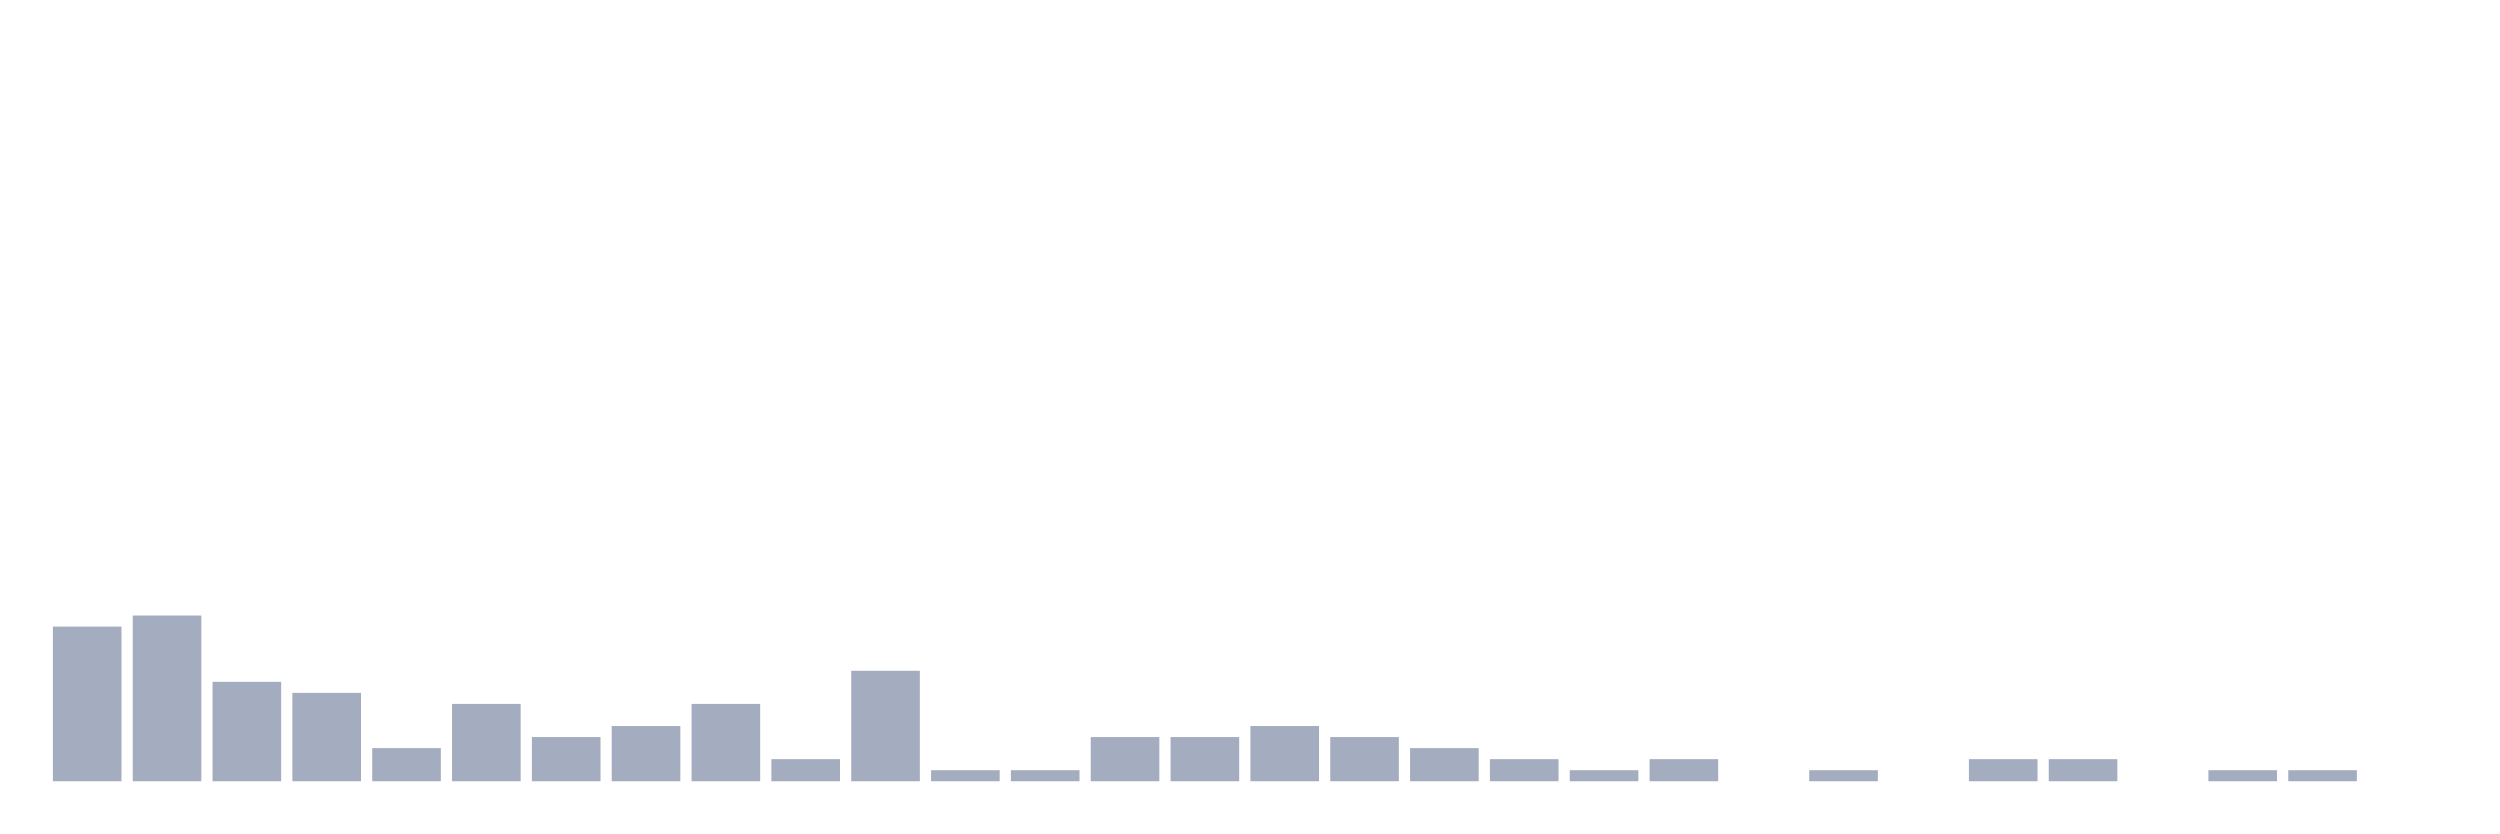
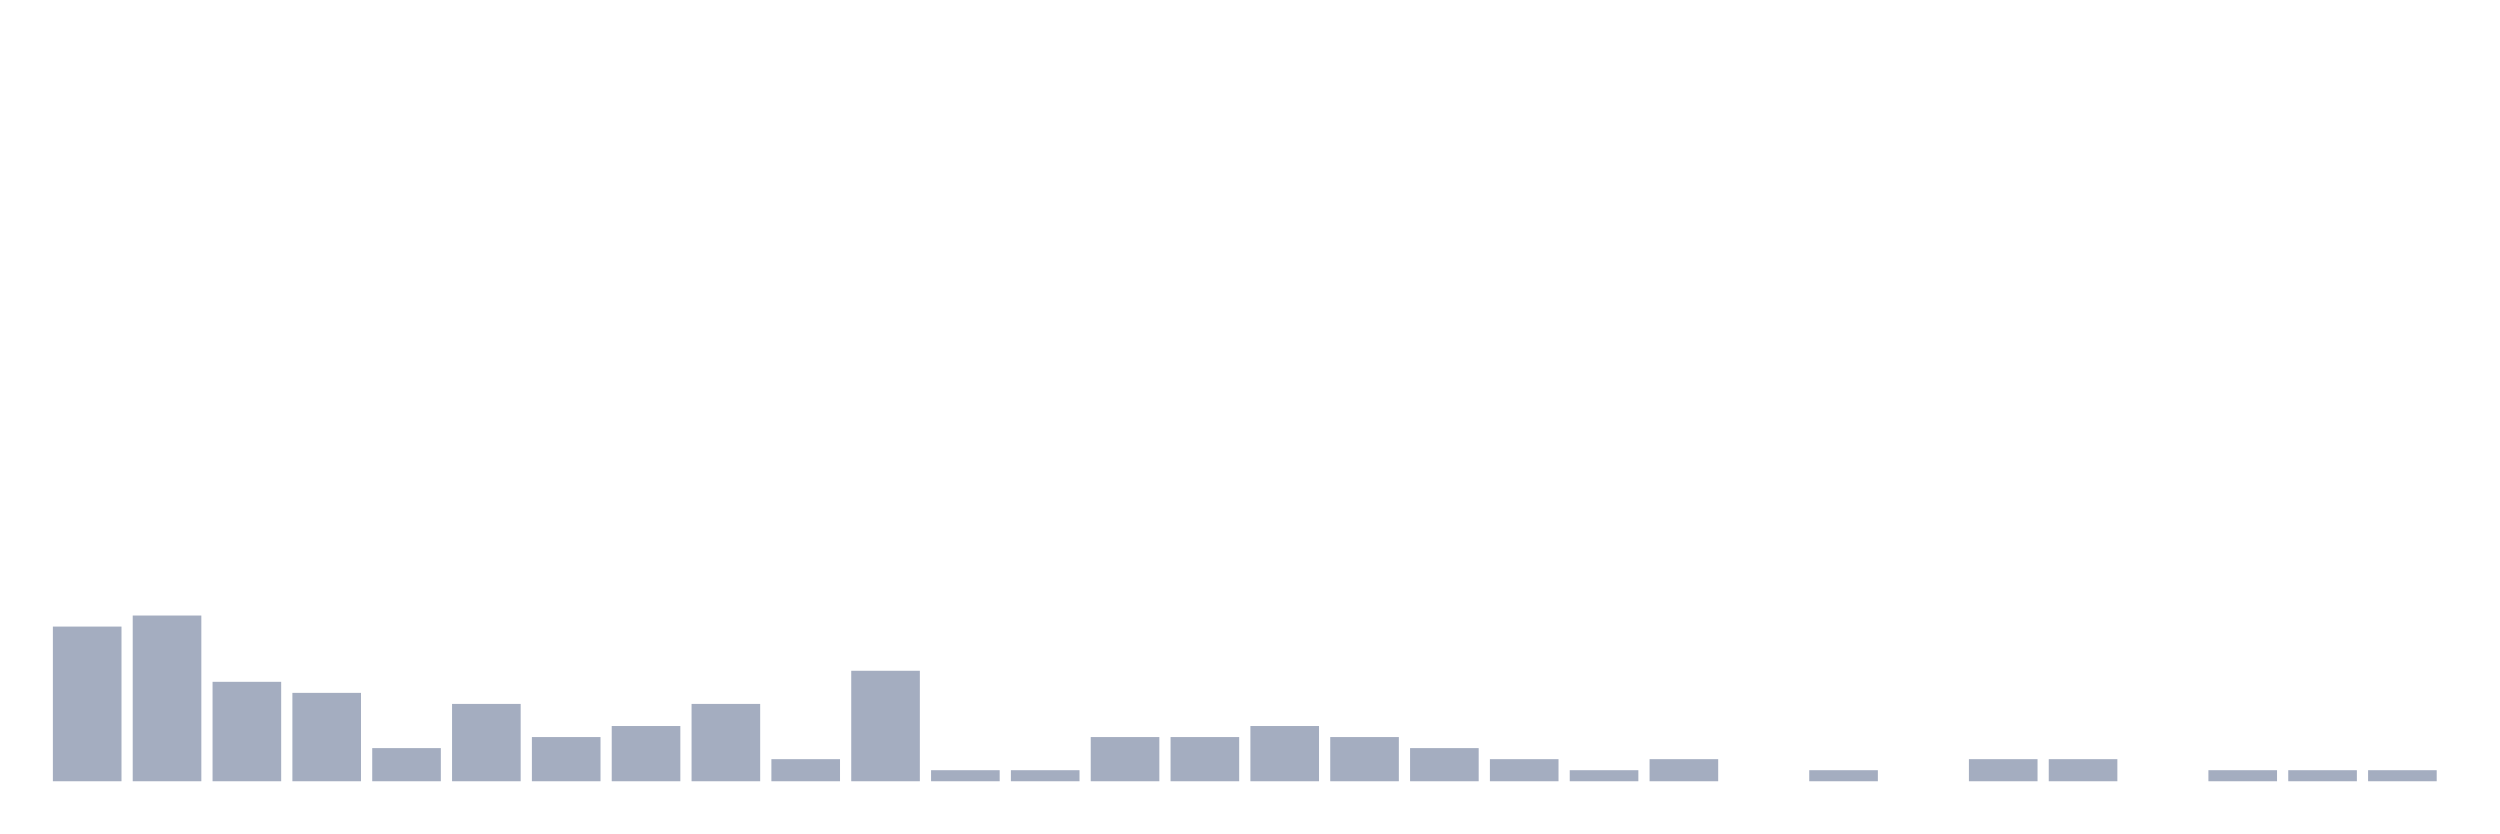
<svg xmlns="http://www.w3.org/2000/svg" viewBox="0 0 480 160">
  <g transform="translate(10,10)">
    <rect class="bar" x="0.153" width="13.175" y="110.303" height="29.697" fill="rgb(164,173,192)" />
    <rect class="bar" x="15.482" width="13.175" y="108.182" height="31.818" fill="rgb(164,173,192)" />
    <rect class="bar" x="30.81" width="13.175" y="120.909" height="19.091" fill="rgb(164,173,192)" />
    <rect class="bar" x="46.138" width="13.175" y="123.03" height="16.97" fill="rgb(164,173,192)" />
    <rect class="bar" x="61.466" width="13.175" y="133.636" height="6.364" fill="rgb(164,173,192)" />
    <rect class="bar" x="76.794" width="13.175" y="125.152" height="14.848" fill="rgb(164,173,192)" />
    <rect class="bar" x="92.123" width="13.175" y="131.515" height="8.485" fill="rgb(164,173,192)" />
    <rect class="bar" x="107.451" width="13.175" y="129.394" height="10.606" fill="rgb(164,173,192)" />
    <rect class="bar" x="122.779" width="13.175" y="125.152" height="14.848" fill="rgb(164,173,192)" />
    <rect class="bar" x="138.107" width="13.175" y="135.758" height="4.242" fill="rgb(164,173,192)" />
    <rect class="bar" x="153.436" width="13.175" y="118.788" height="21.212" fill="rgb(164,173,192)" />
    <rect class="bar" x="168.764" width="13.175" y="137.879" height="2.121" fill="rgb(164,173,192)" />
    <rect class="bar" x="184.092" width="13.175" y="137.879" height="2.121" fill="rgb(164,173,192)" />
    <rect class="bar" x="199.42" width="13.175" y="131.515" height="8.485" fill="rgb(164,173,192)" />
    <rect class="bar" x="214.748" width="13.175" y="131.515" height="8.485" fill="rgb(164,173,192)" />
    <rect class="bar" x="230.077" width="13.175" y="129.394" height="10.606" fill="rgb(164,173,192)" />
    <rect class="bar" x="245.405" width="13.175" y="131.515" height="8.485" fill="rgb(164,173,192)" />
    <rect class="bar" x="260.733" width="13.175" y="133.636" height="6.364" fill="rgb(164,173,192)" />
    <rect class="bar" x="276.061" width="13.175" y="135.758" height="4.242" fill="rgb(164,173,192)" />
    <rect class="bar" x="291.39" width="13.175" y="137.879" height="2.121" fill="rgb(164,173,192)" />
    <rect class="bar" x="306.718" width="13.175" y="135.758" height="4.242" fill="rgb(164,173,192)" />
    <rect class="bar" x="322.046" width="13.175" y="140" height="0" fill="rgb(164,173,192)" />
    <rect class="bar" x="337.374" width="13.175" y="137.879" height="2.121" fill="rgb(164,173,192)" />
    <rect class="bar" x="352.702" width="13.175" y="140" height="0" fill="rgb(164,173,192)" />
    <rect class="bar" x="368.031" width="13.175" y="135.758" height="4.242" fill="rgb(164,173,192)" />
    <rect class="bar" x="383.359" width="13.175" y="135.758" height="4.242" fill="rgb(164,173,192)" />
    <rect class="bar" x="398.687" width="13.175" y="140" height="0" fill="rgb(164,173,192)" />
    <rect class="bar" x="414.015" width="13.175" y="137.879" height="2.121" fill="rgb(164,173,192)" />
    <rect class="bar" x="429.344" width="13.175" y="137.879" height="2.121" fill="rgb(164,173,192)" />
-     <rect class="bar" x="444.672" width="13.175" y="140" height="0" fill="rgb(164,173,192)" />
+     <rect class="bar" x="444.672" width="13.175" y="137.879" height="2.121" fill="rgb(164,173,192)" />
  </g>
</svg>
